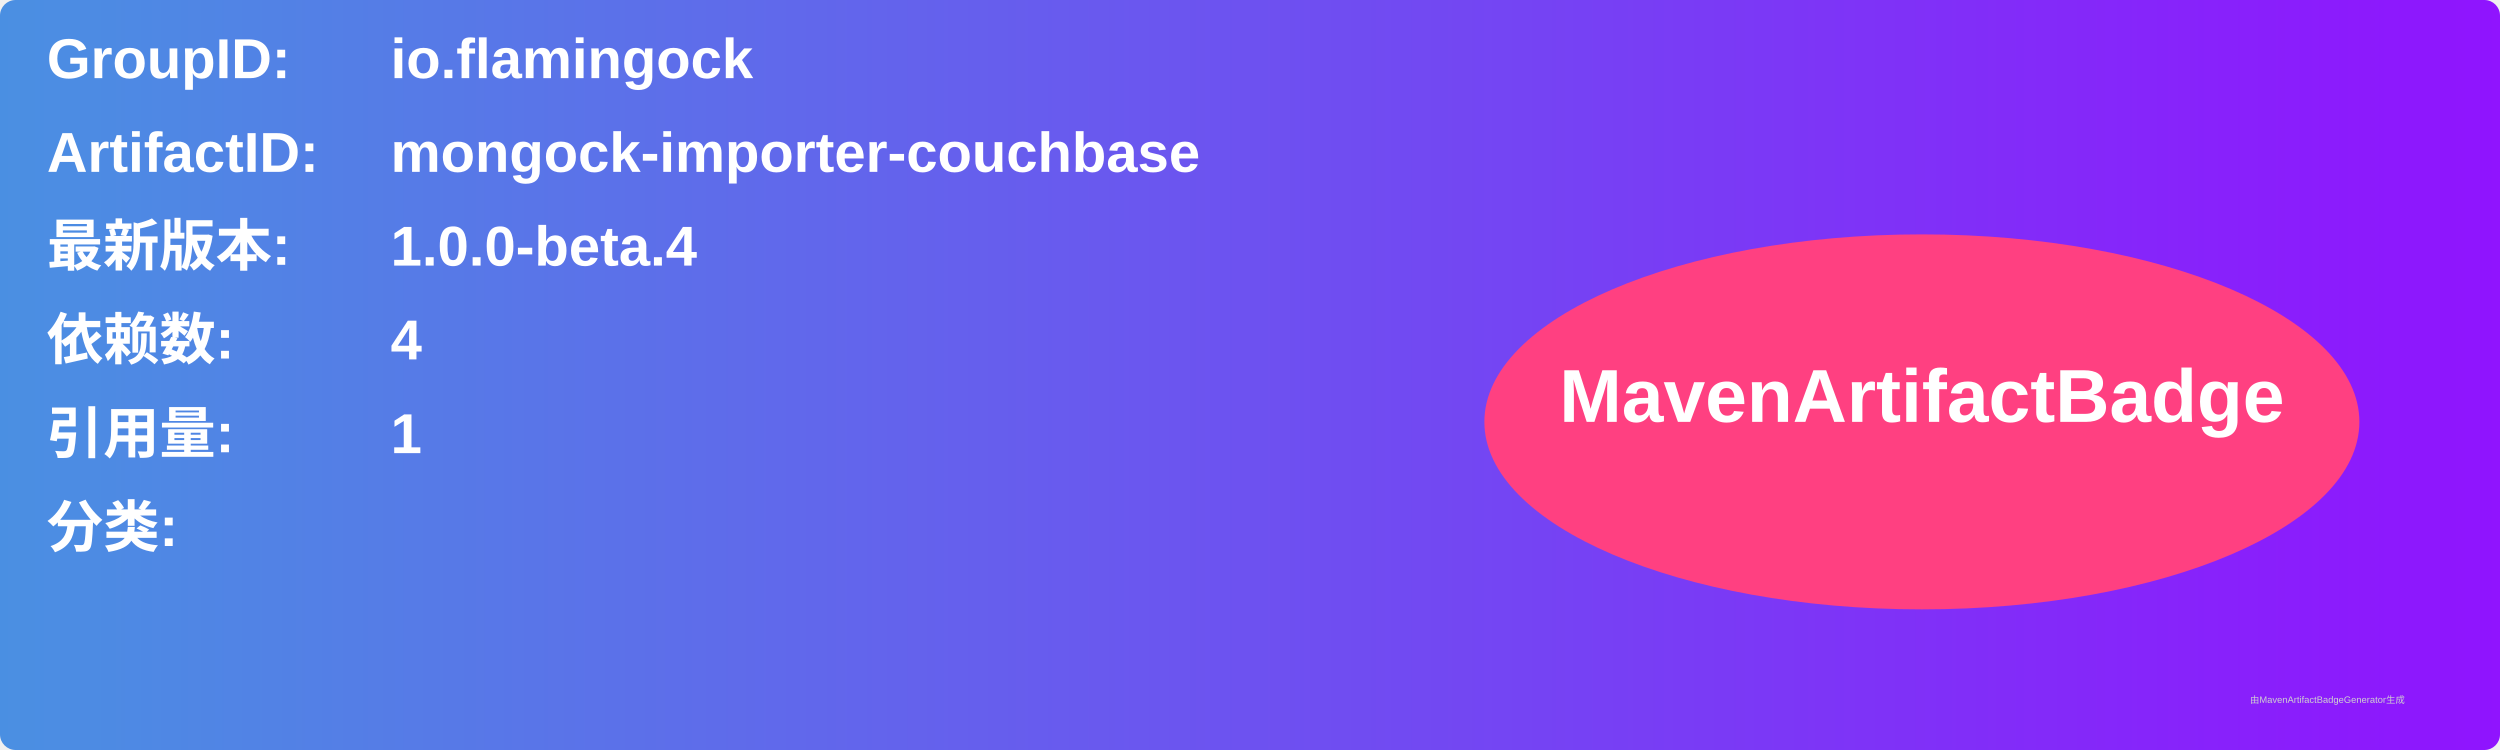
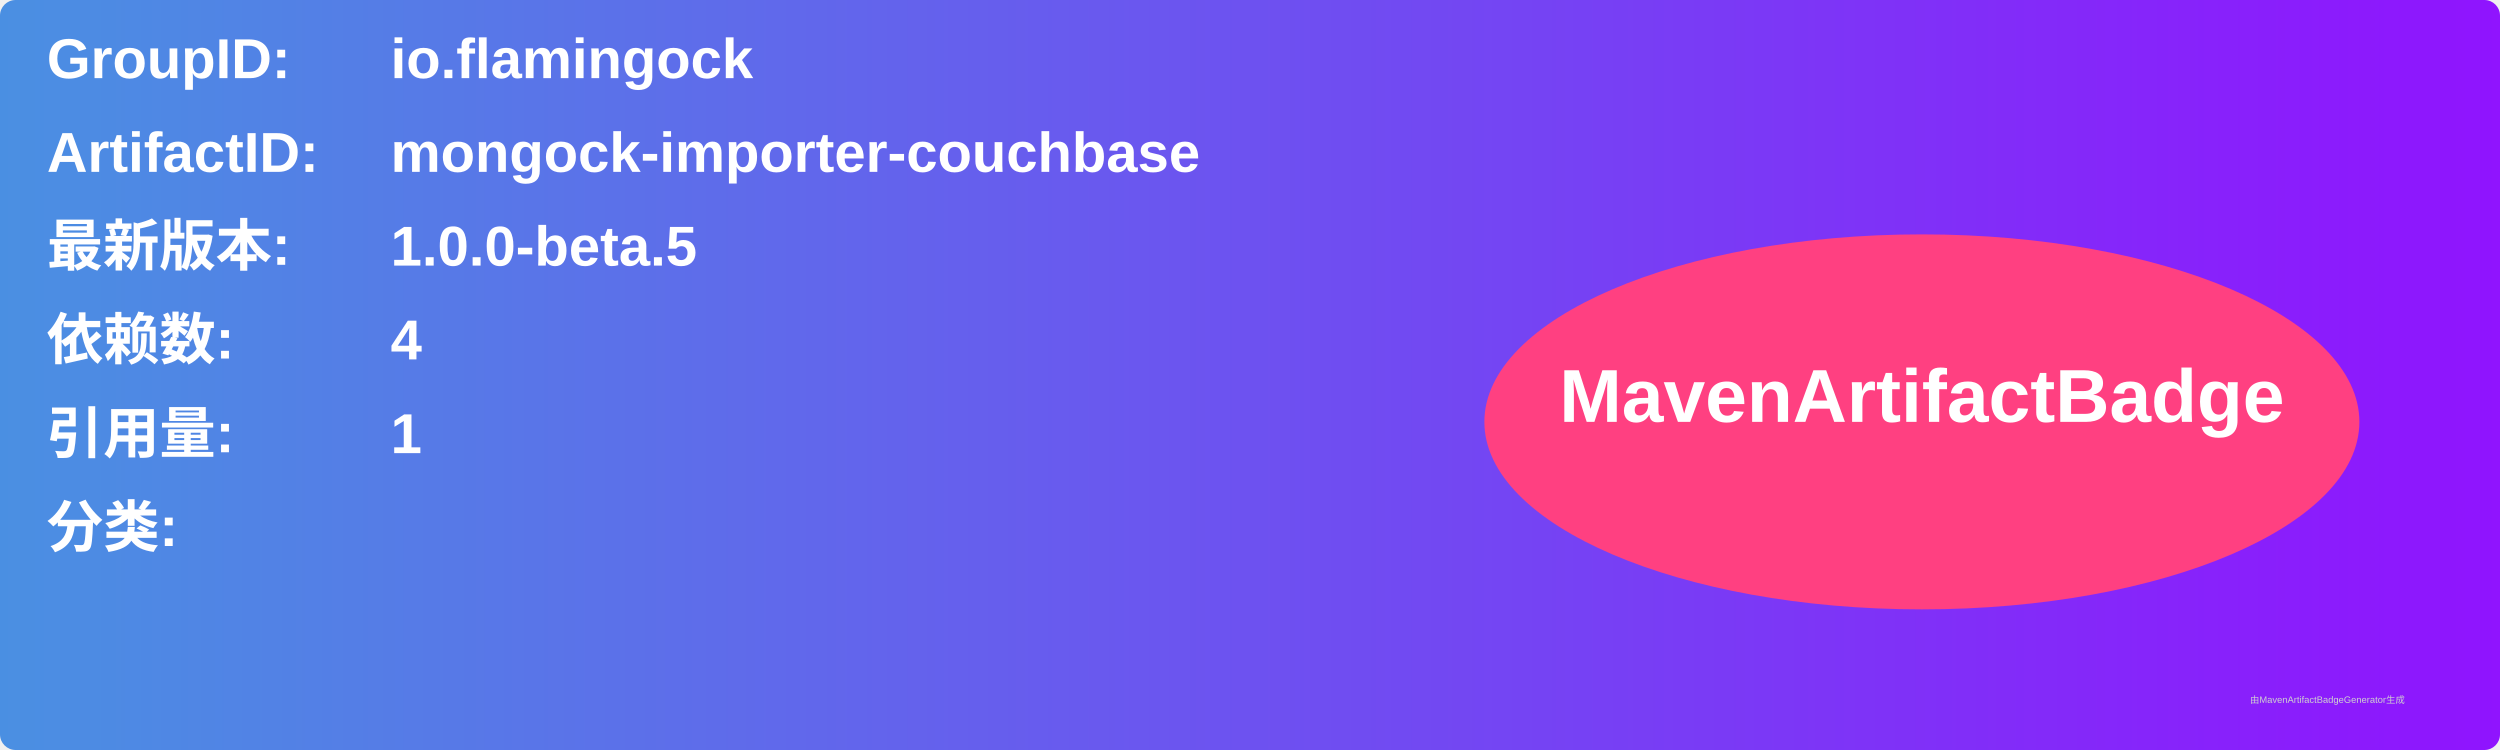
<svg xmlns="http://www.w3.org/2000/svg" width="800" height="240" viewBox="0 0 800 240">
  <linearGradient id="grad" x1="0%" y1="0%" x2="100%" y2="0%">
    <stop offset="0%" stop-color="#4a90e2" />
    <stop offset="100%" stop-color="#9013fe" />
  </linearGradient>
  <rect width="100%" height="100%" rx="5" ry="5" fill="url(#grad)" />
  <g transform="translate(15, 15)">
    <text x="0" y="10" font-family="Arial" font-size="18" fill="white" font-weight="bold" width="260">GroupID:</text>
    <text x="110" y="10" font-family="Arial" font-size="18" fill="white" font-weight="bold" width="460">io.flamingock</text>
    <text x="0" y="40" font-family="Arial" font-size="18" fill="white" font-weight="bold" width="260">ArtifactID:</text>
    <text x="110" y="40" font-family="Arial" font-size="18" fill="white" font-weight="bold" width="460">mongock-importer-couchbase</text>
    <text x="0" y="70" font-family="Arial" font-size="18" fill="white" font-weight="bold">最新版本:</text>
    <text x="110" y="70" font-family="Arial" font-size="18" fill="white" font-weight="bold">
-       <tspan font-weight="bold">1.0.0-beta.4</tspan>
+       <tspan font-weight="bold">1.0.0-beta.5</tspan>
    </text>
    <text x="0" y="100" font-family="Arial" font-size="18" fill="white" font-weight="bold">依赖数: </text>
    <text x="110" y="100" font-family="Arial" font-size="18" fill="white">
      <tspan font-weight="bold">4</tspan>
    </text>
    <text x="0" y="130" font-family="Arial" font-size="18" fill="white" font-weight="bold">引用量: </text>
    <text x="110" y="130" font-family="Arial" font-size="18" fill="white">
      <tspan font-weight="bold">1</tspan>
    </text>
    <text x="0" y="160" font-family="Arial" font-size="18" fill="white" font-weight="bold">分类:</text>
    <text x="10" y="190" font-family="Arial" font-size="10" fill="white">
      <tspan font-weight="bold" />
    </text>
    <ellipse cx="600" cy="120" rx="140" ry="60" fill="#ff4081" />
    <text x="600" y="120" text-anchor="middle" font-family="Arial" font-size="24" fill="white" font-weight="bold">MavenArtifactBadge</text>
  </g>
  <text x="720" y="225" font-family="Arial" font-size="3" fill="#d0d0d0">由MavenArtifactBadgeGenerator生成</text>
</svg>
